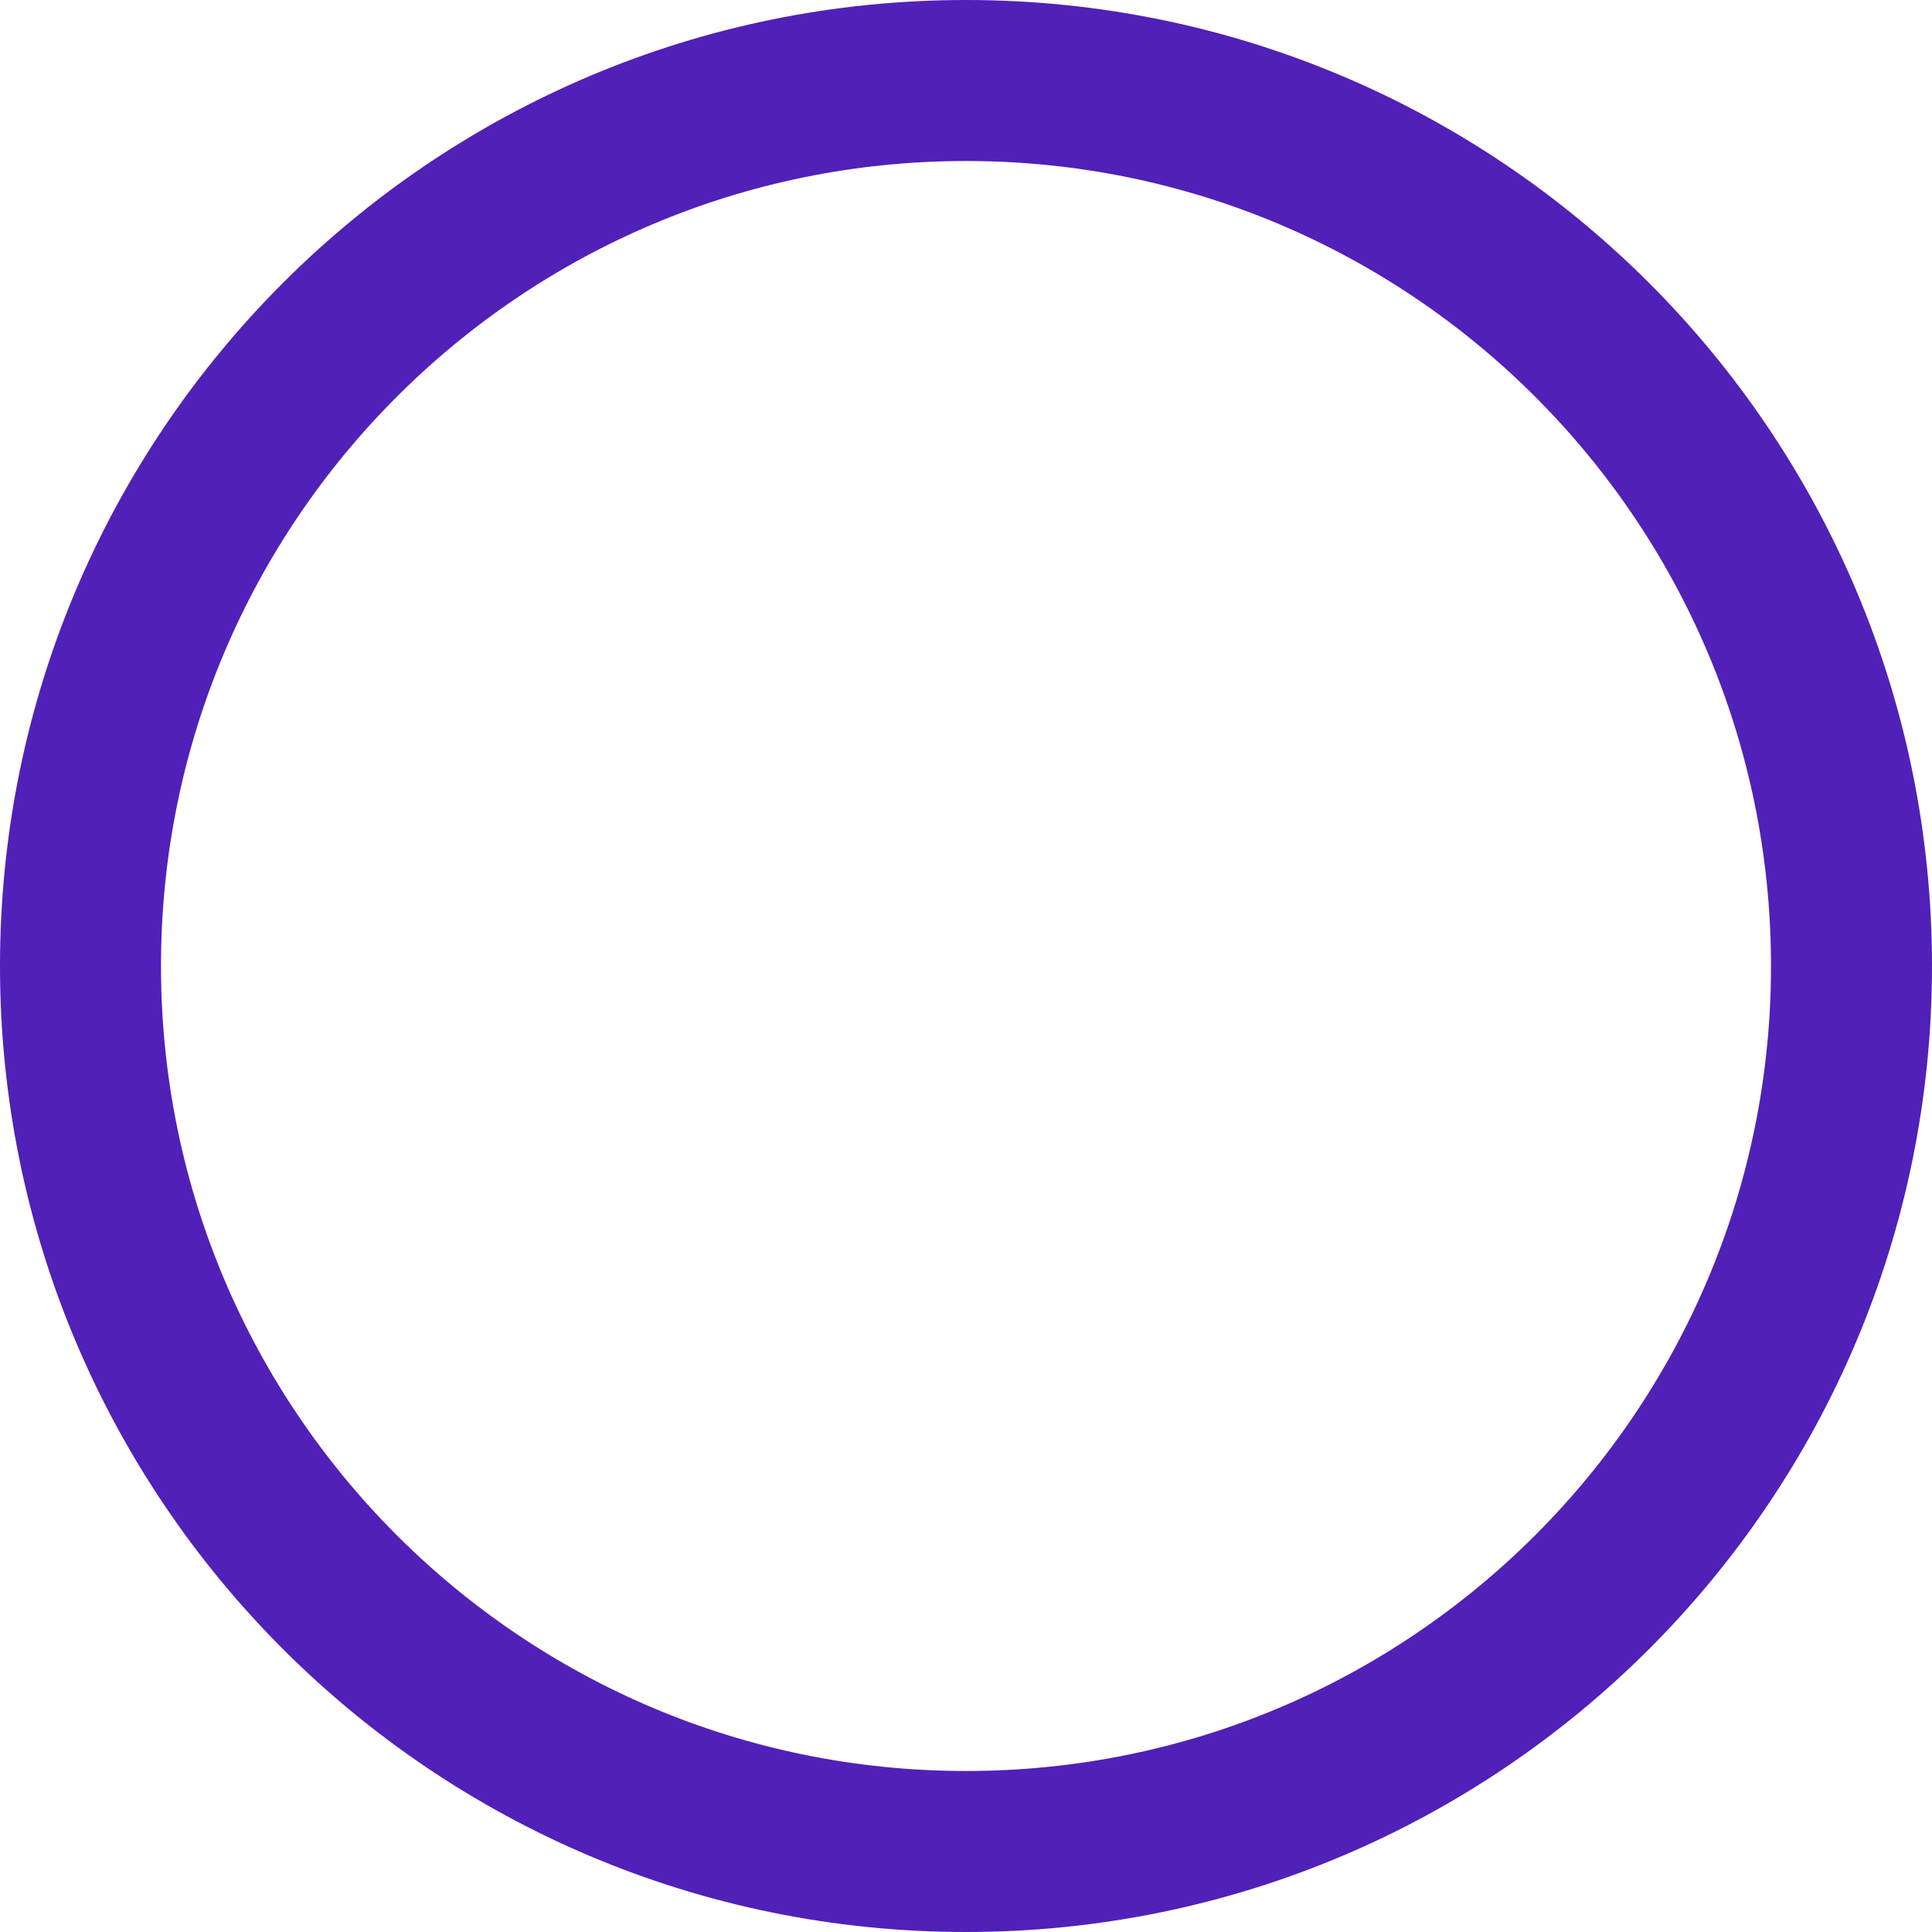
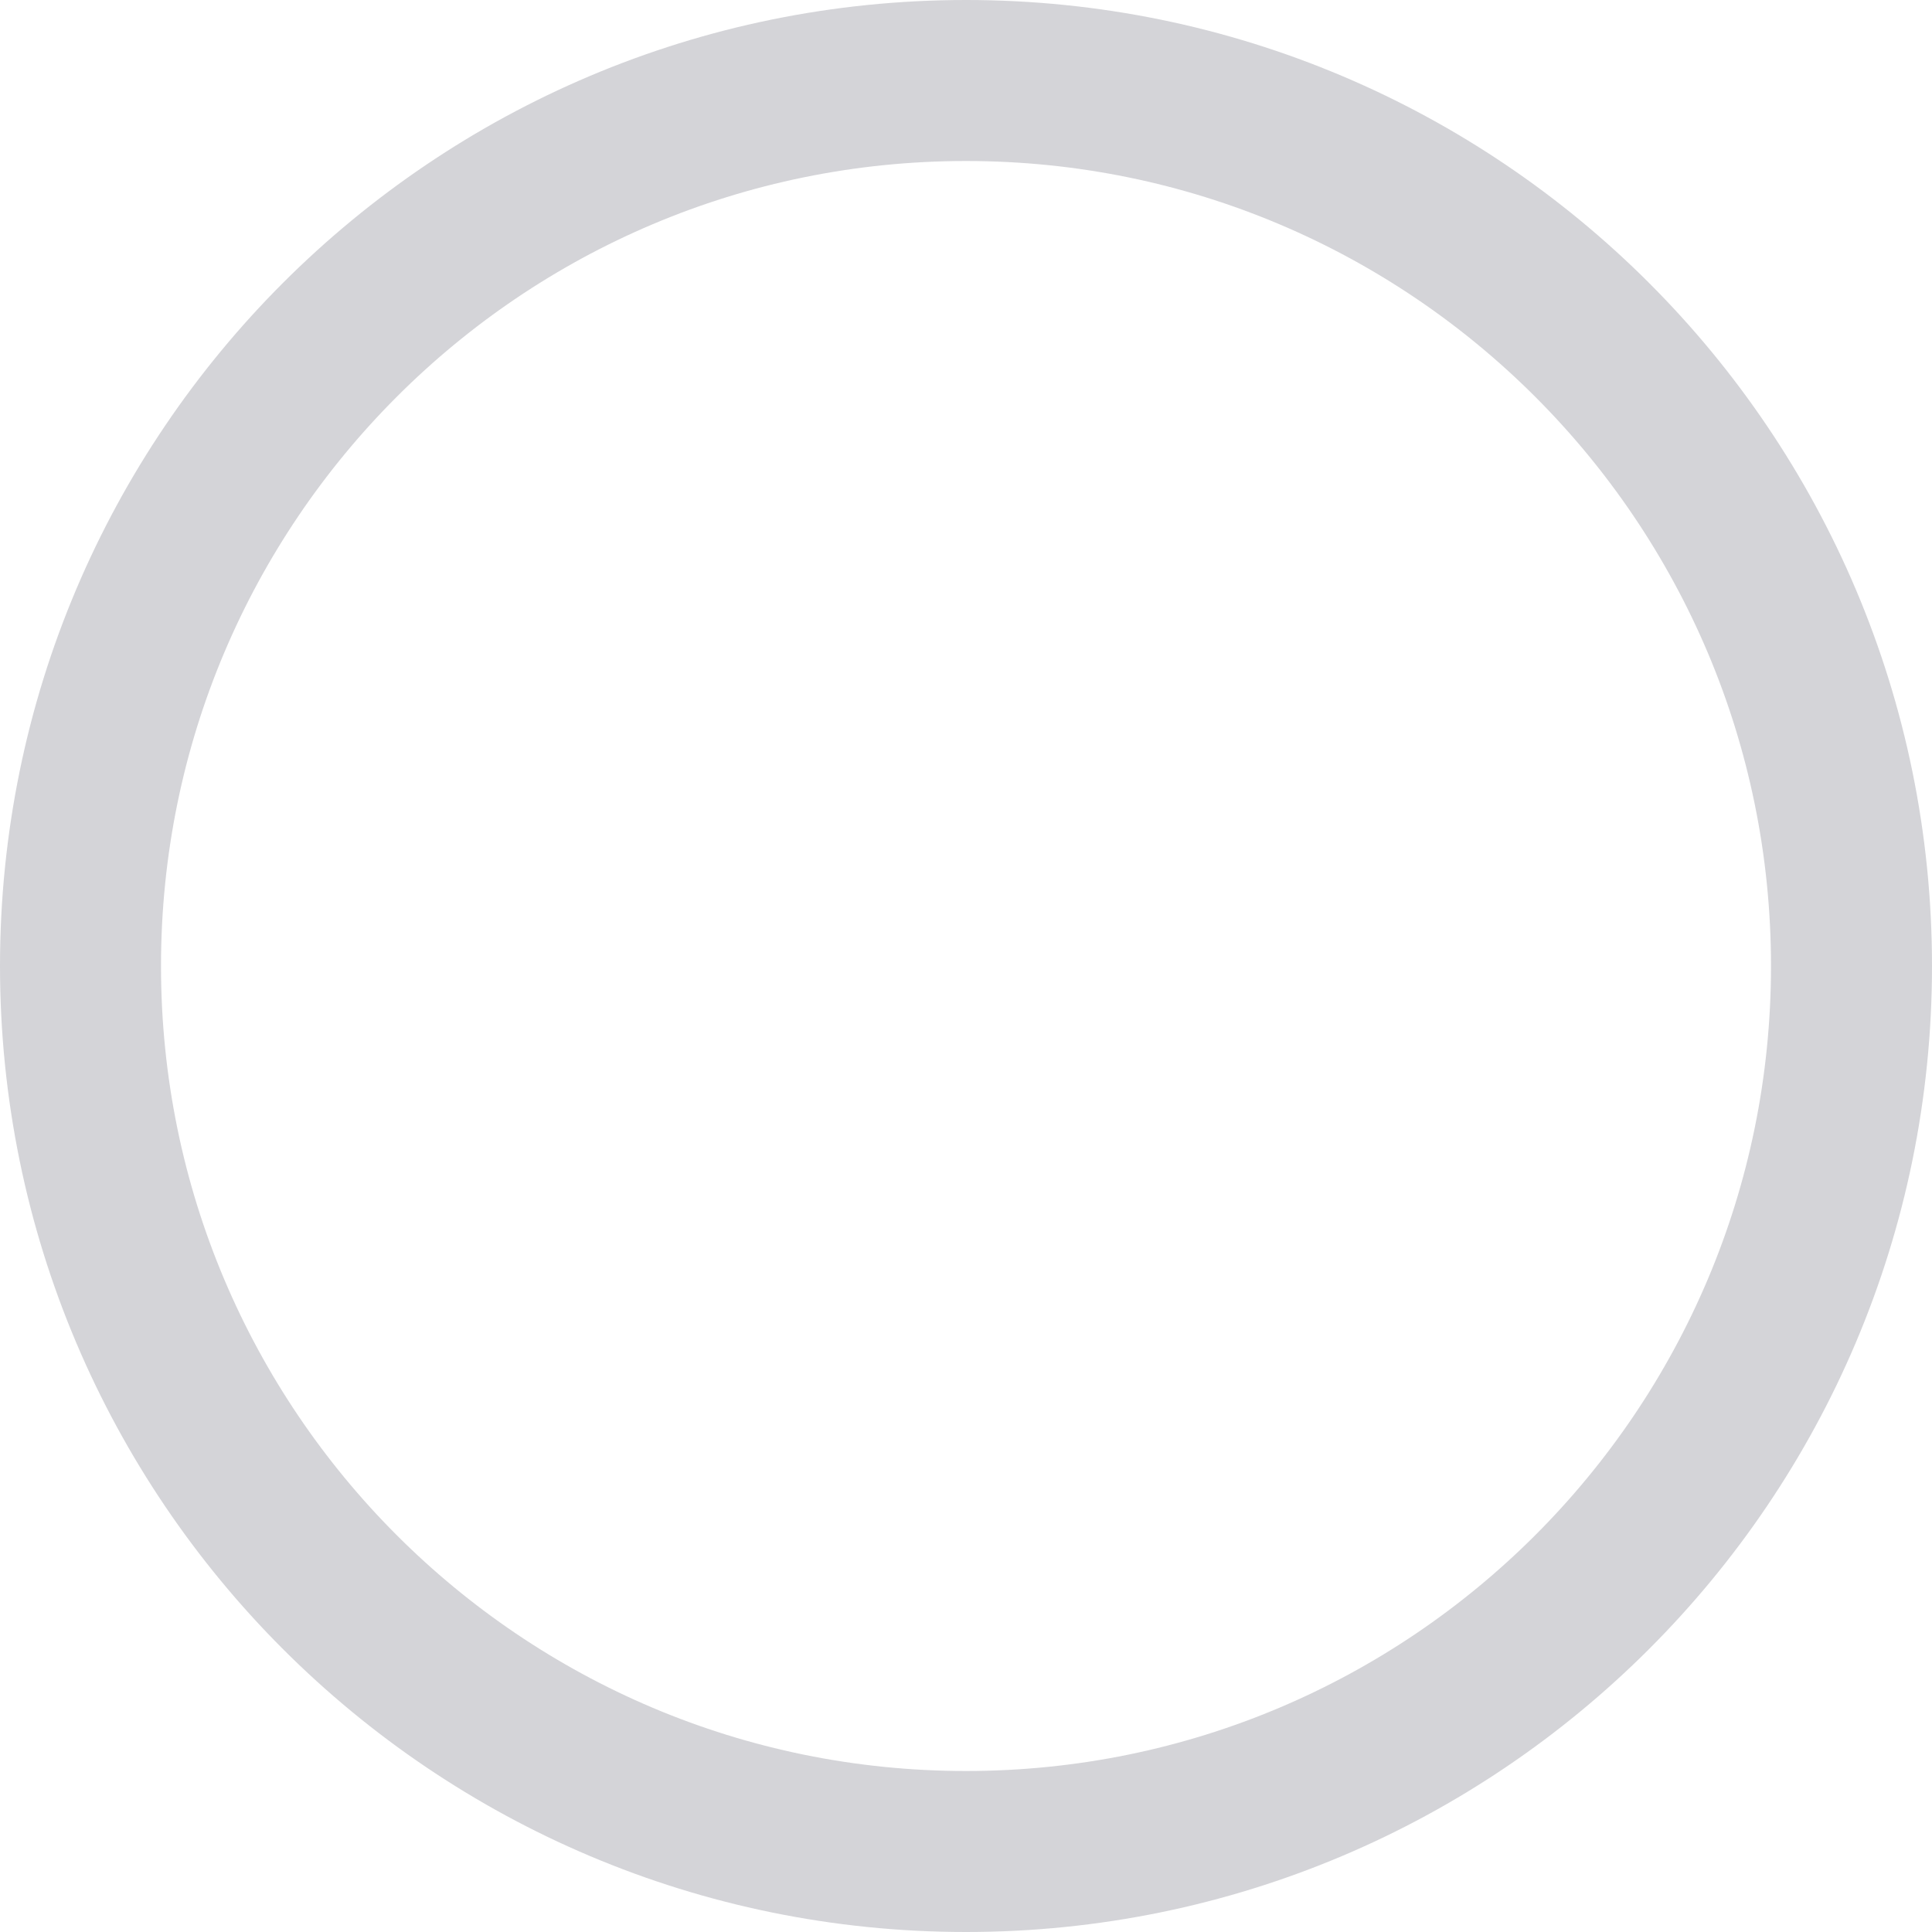
<svg xmlns="http://www.w3.org/2000/svg" width="24" height="24" viewBox="0 0 24 24" fill="none">
-   <rect x="1" y="1" width="22" height="22" rx="11" stroke="#5120B8" stroke-width="2" />
+   <rect x="1" y="1" width="22" height="22" rx="11" stroke="#D4D4D8" stroke-width="2" />
</svg>
